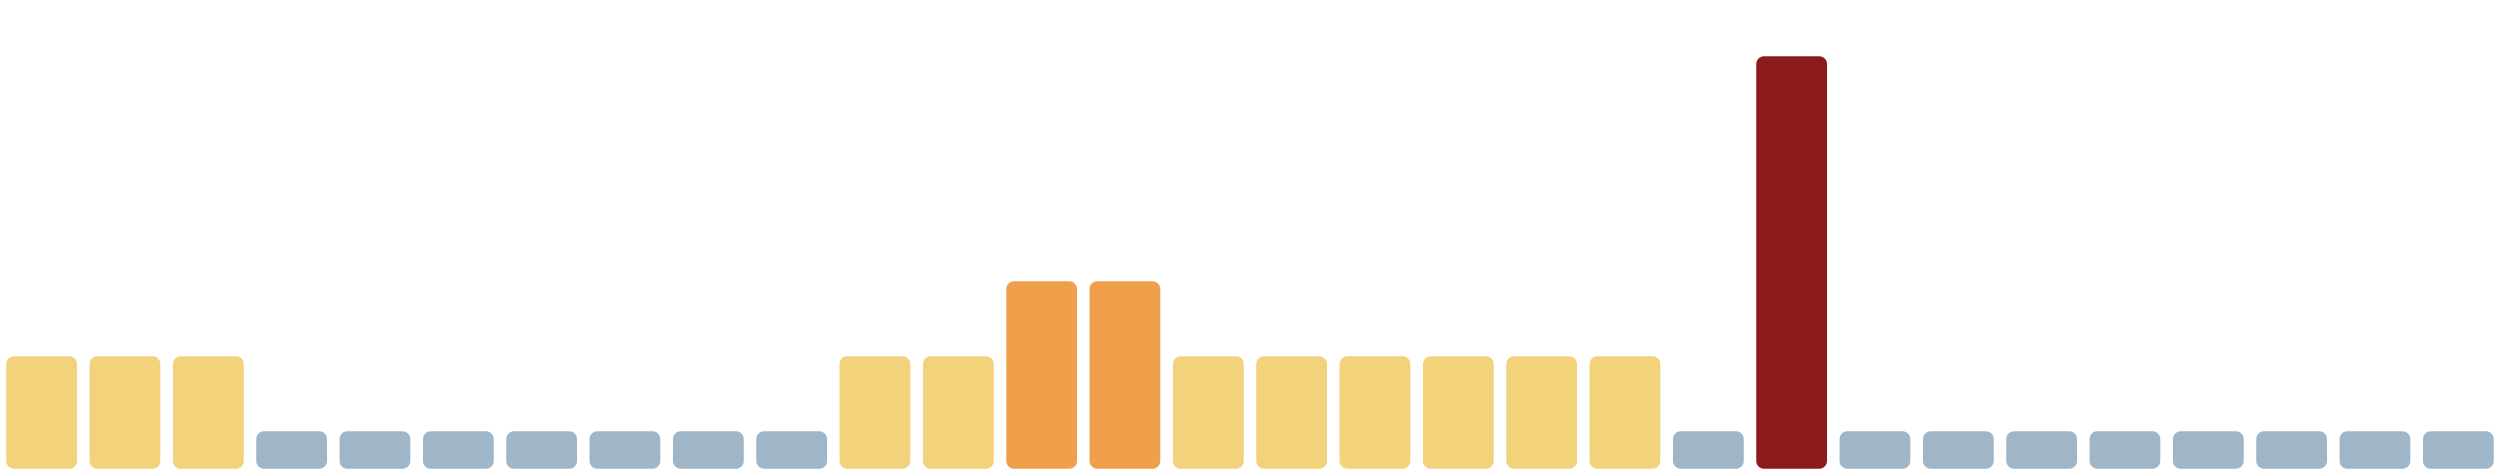
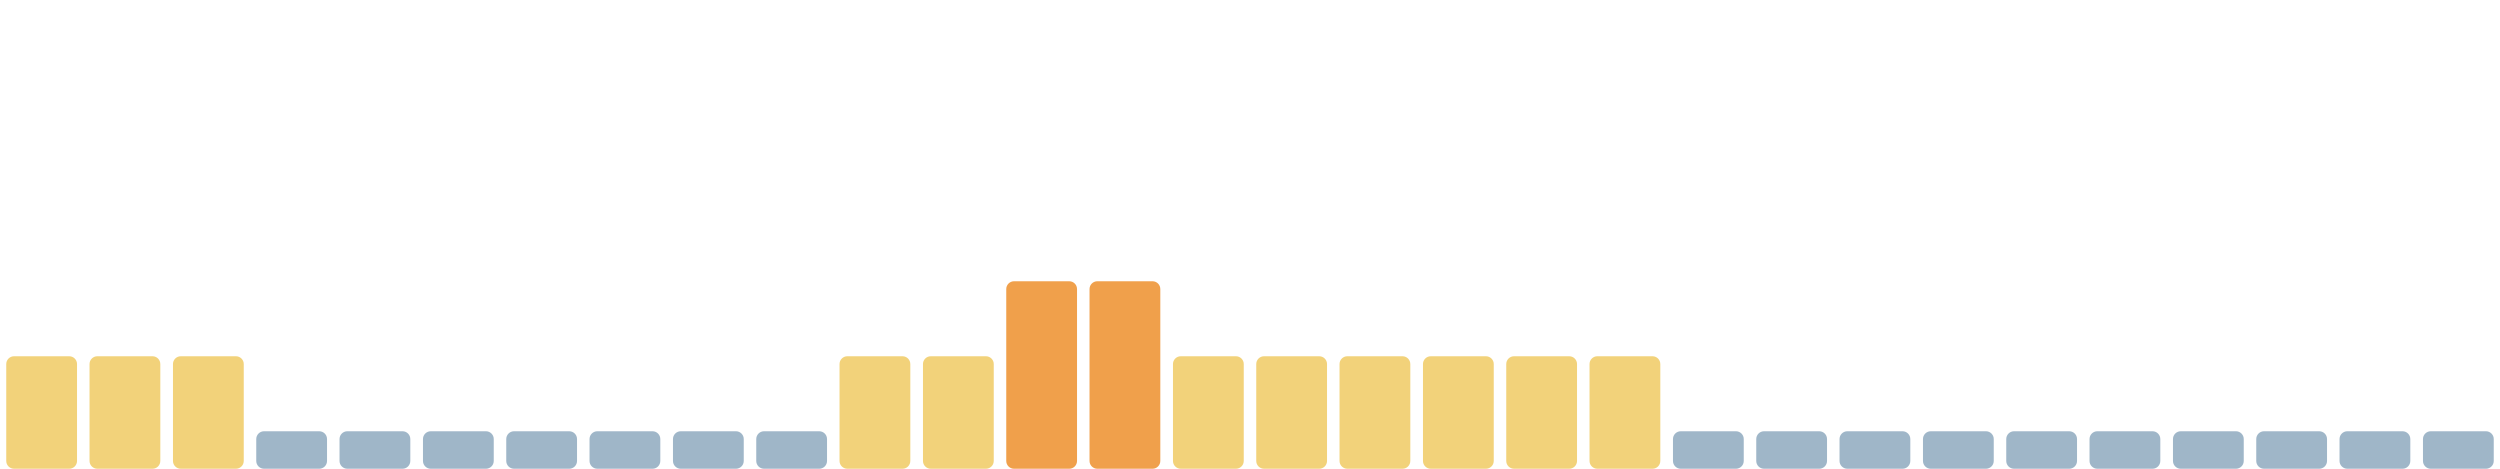
<svg xmlns="http://www.w3.org/2000/svg" viewBox="0 0 1600 300" width="1600" height="300" preserveAspectRatio="none" role="img" aria-label="Índice de huella climática de los últimos 30 días">
  <rect x="4.0" y="228" width="45.3" height="72" rx="5" fill="#f2d27a" />
  <rect x="57.3" y="228" width="45.3" height="72" rx="5" fill="#f2d27a" />
  <rect x="110.7" y="228" width="45.3" height="72" rx="5" fill="#f2d27a" />
  <rect x="164.0" y="276" width="45.3" height="24" rx="5" fill="#9fb6c8" />
  <rect x="217.3" y="276" width="45.3" height="24" rx="5" fill="#9fb6c8" />
  <rect x="270.7" y="276" width="45.3" height="24" rx="5" fill="#9fb6c8" />
  <rect x="324.0" y="276" width="45.3" height="24" rx="5" fill="#9fb6c8" />
  <rect x="377.3" y="276" width="45.3" height="24" rx="5" fill="#9fb6c8" />
  <rect x="430.7" y="276" width="45.3" height="24" rx="5" fill="#9fb6c8" />
  <rect x="484.0" y="276" width="45.3" height="24" rx="5" fill="#9fb6c8" />
  <rect x="537.3" y="228" width="45.3" height="72" rx="5" fill="#f2d27a" />
  <rect x="590.7" y="228" width="45.3" height="72" rx="5" fill="#f2d27a" />
  <rect x="644.0" y="180" width="45.3" height="120" rx="5" fill="#f0a04b" />
  <rect x="697.3" y="180" width="45.3" height="120" rx="5" fill="#f0a04b" />
  <rect x="750.7" y="228" width="45.3" height="72" rx="5" fill="#f2d27a" />
  <rect x="804.0" y="228" width="45.3" height="72" rx="5" fill="#f2d27a" />
  <rect x="857.3" y="228" width="45.3" height="72" rx="5" fill="#f2d27a" />
  <rect x="910.7" y="228" width="45.3" height="72" rx="5" fill="#f2d27a" />
  <rect x="964.0" y="228" width="45.3" height="72" rx="5" fill="#f2d27a" />
  <rect x="1017.3" y="228" width="45.3" height="72" rx="5" fill="#f2d27a" />
  <rect x="1070.7" y="276" width="45.3" height="24" rx="5" fill="#9fb6c8" />
-   <rect x="1124.0" y="36" width="45.3" height="264" rx="5" fill="#8b1a1a" />
+   <rect x="1124.0" y="276" width="45.3" height="24" rx="5" fill="#9fb6c8" />
  <rect x="1177.3" y="276" width="45.3" height="24" rx="5" fill="#9fb6c8" />
  <rect x="1230.7" y="276" width="45.3" height="24" rx="5" fill="#9fb6c8" />
  <rect x="1284.0" y="276" width="45.3" height="24" rx="5" fill="#9fb6c8" />
  <rect x="1337.3" y="276" width="45.3" height="24" rx="5" fill="#9fb6c8" />
  <rect x="1390.7" y="276" width="45.3" height="24" rx="5" fill="#9fb6c8" />
  <rect x="1444.0" y="276" width="45.3" height="24" rx="5" fill="#9fb6c8" />
  <rect x="1497.3" y="276" width="45.3" height="24" rx="5" fill="#9fb6c8" />
  <rect x="1550.7" y="276" width="45.3" height="24" rx="5" fill="#9fb6c8" />
</svg>
